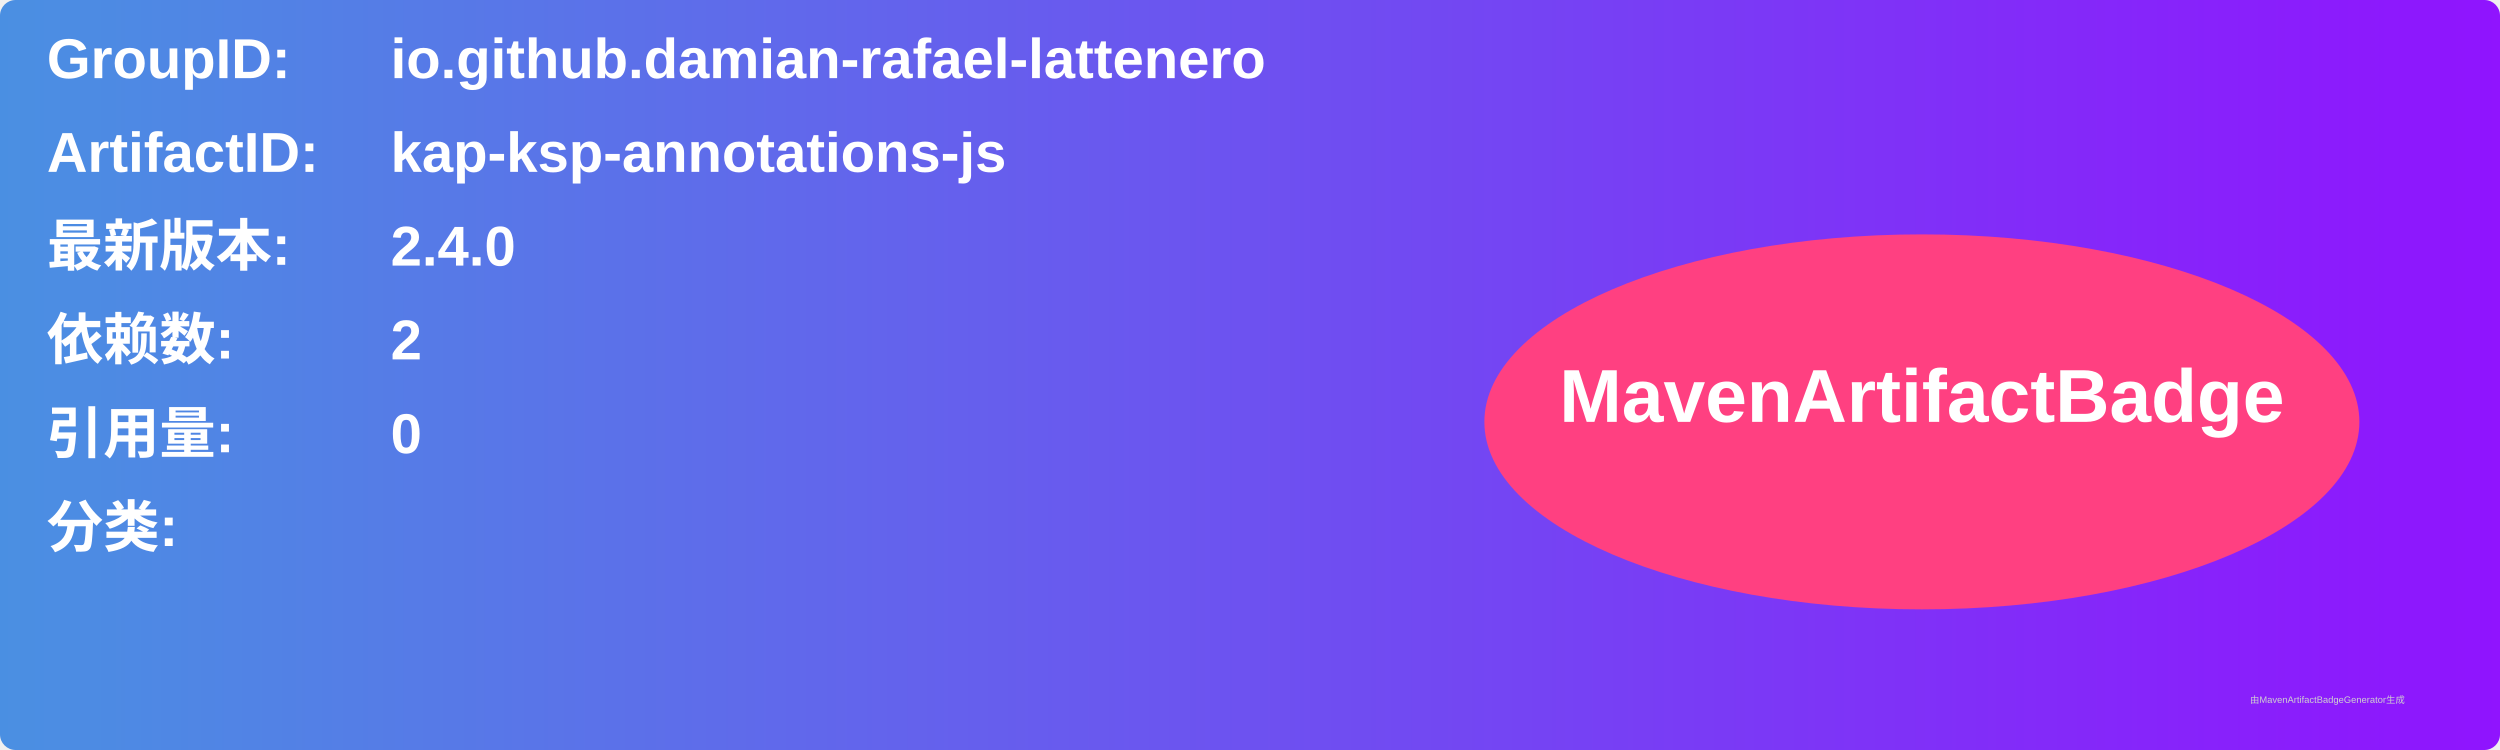
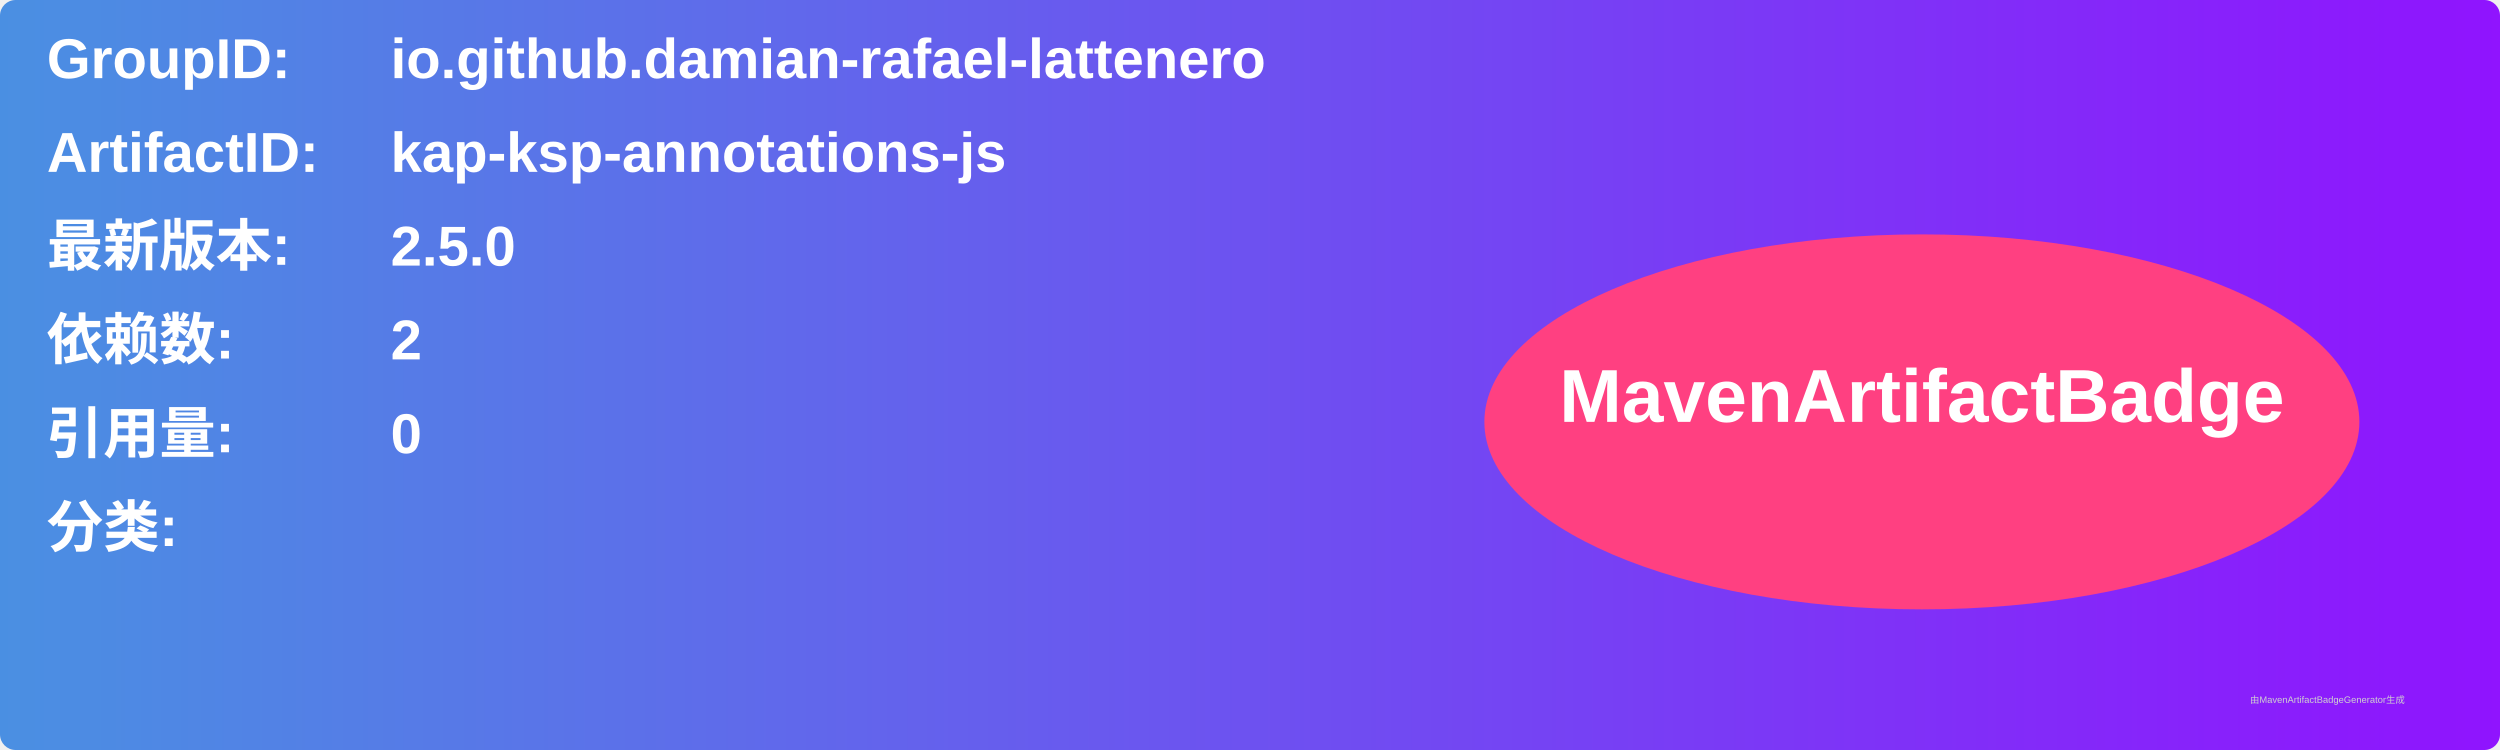
<svg xmlns="http://www.w3.org/2000/svg" width="800" height="240" viewBox="0 0 800 240">
  <linearGradient id="grad" x1="0%" y1="0%" x2="100%" y2="0%">
    <stop offset="0%" stop-color="#4a90e2" />
    <stop offset="100%" stop-color="#9013fe" />
  </linearGradient>
  <rect width="100%" height="100%" rx="5" ry="5" fill="url(#grad)" />
  <g transform="translate(15, 15)">
    <text x="0" y="10" font-family="Arial" font-size="18" fill="white" font-weight="bold" width="260">GroupID:</text>
    <text x="110" y="10" font-family="Arial" font-size="18" fill="white" font-weight="bold" width="460">io.github.damian-rafael-lattenero</text>
    <text x="0" y="40" font-family="Arial" font-size="18" fill="white" font-weight="bold" width="260">ArtifactID:</text>
    <text x="110" y="40" font-family="Arial" font-size="18" fill="white" font-weight="bold" width="460">kap-ksp-annotations-js</text>
    <text x="0" y="70" font-family="Arial" font-size="18" fill="white" font-weight="bold">最新版本:</text>
    <text x="110" y="70" font-family="Arial" font-size="18" fill="white" font-weight="bold">
-       <tspan font-weight="bold">2.4.0</tspan>
+       <tspan font-weight="bold">2.5.0</tspan>
    </text>
    <text x="0" y="100" font-family="Arial" font-size="18" fill="white" font-weight="bold">依赖数: </text>
    <text x="110" y="100" font-family="Arial" font-size="18" fill="white">
      <tspan font-weight="bold">2</tspan>
    </text>
    <text x="0" y="130" font-family="Arial" font-size="18" fill="white" font-weight="bold">引用量: </text>
    <text x="110" y="130" font-family="Arial" font-size="18" fill="white">
      <tspan font-weight="bold">0</tspan>
    </text>
    <text x="0" y="160" font-family="Arial" font-size="18" fill="white" font-weight="bold">分类:</text>
    <text x="10" y="190" font-family="Arial" font-size="10" fill="white">
      <tspan font-weight="bold" />
    </text>
    <ellipse cx="600" cy="120" rx="140" ry="60" fill="#ff4081" />
    <text x="600" y="120" text-anchor="middle" font-family="Arial" font-size="24" fill="white" font-weight="bold">MavenArtifactBadge</text>
  </g>
  <text x="720" y="225" font-family="Arial" font-size="3" fill="#d0d0d0">由MavenArtifactBadgeGenerator生成</text>
</svg>
